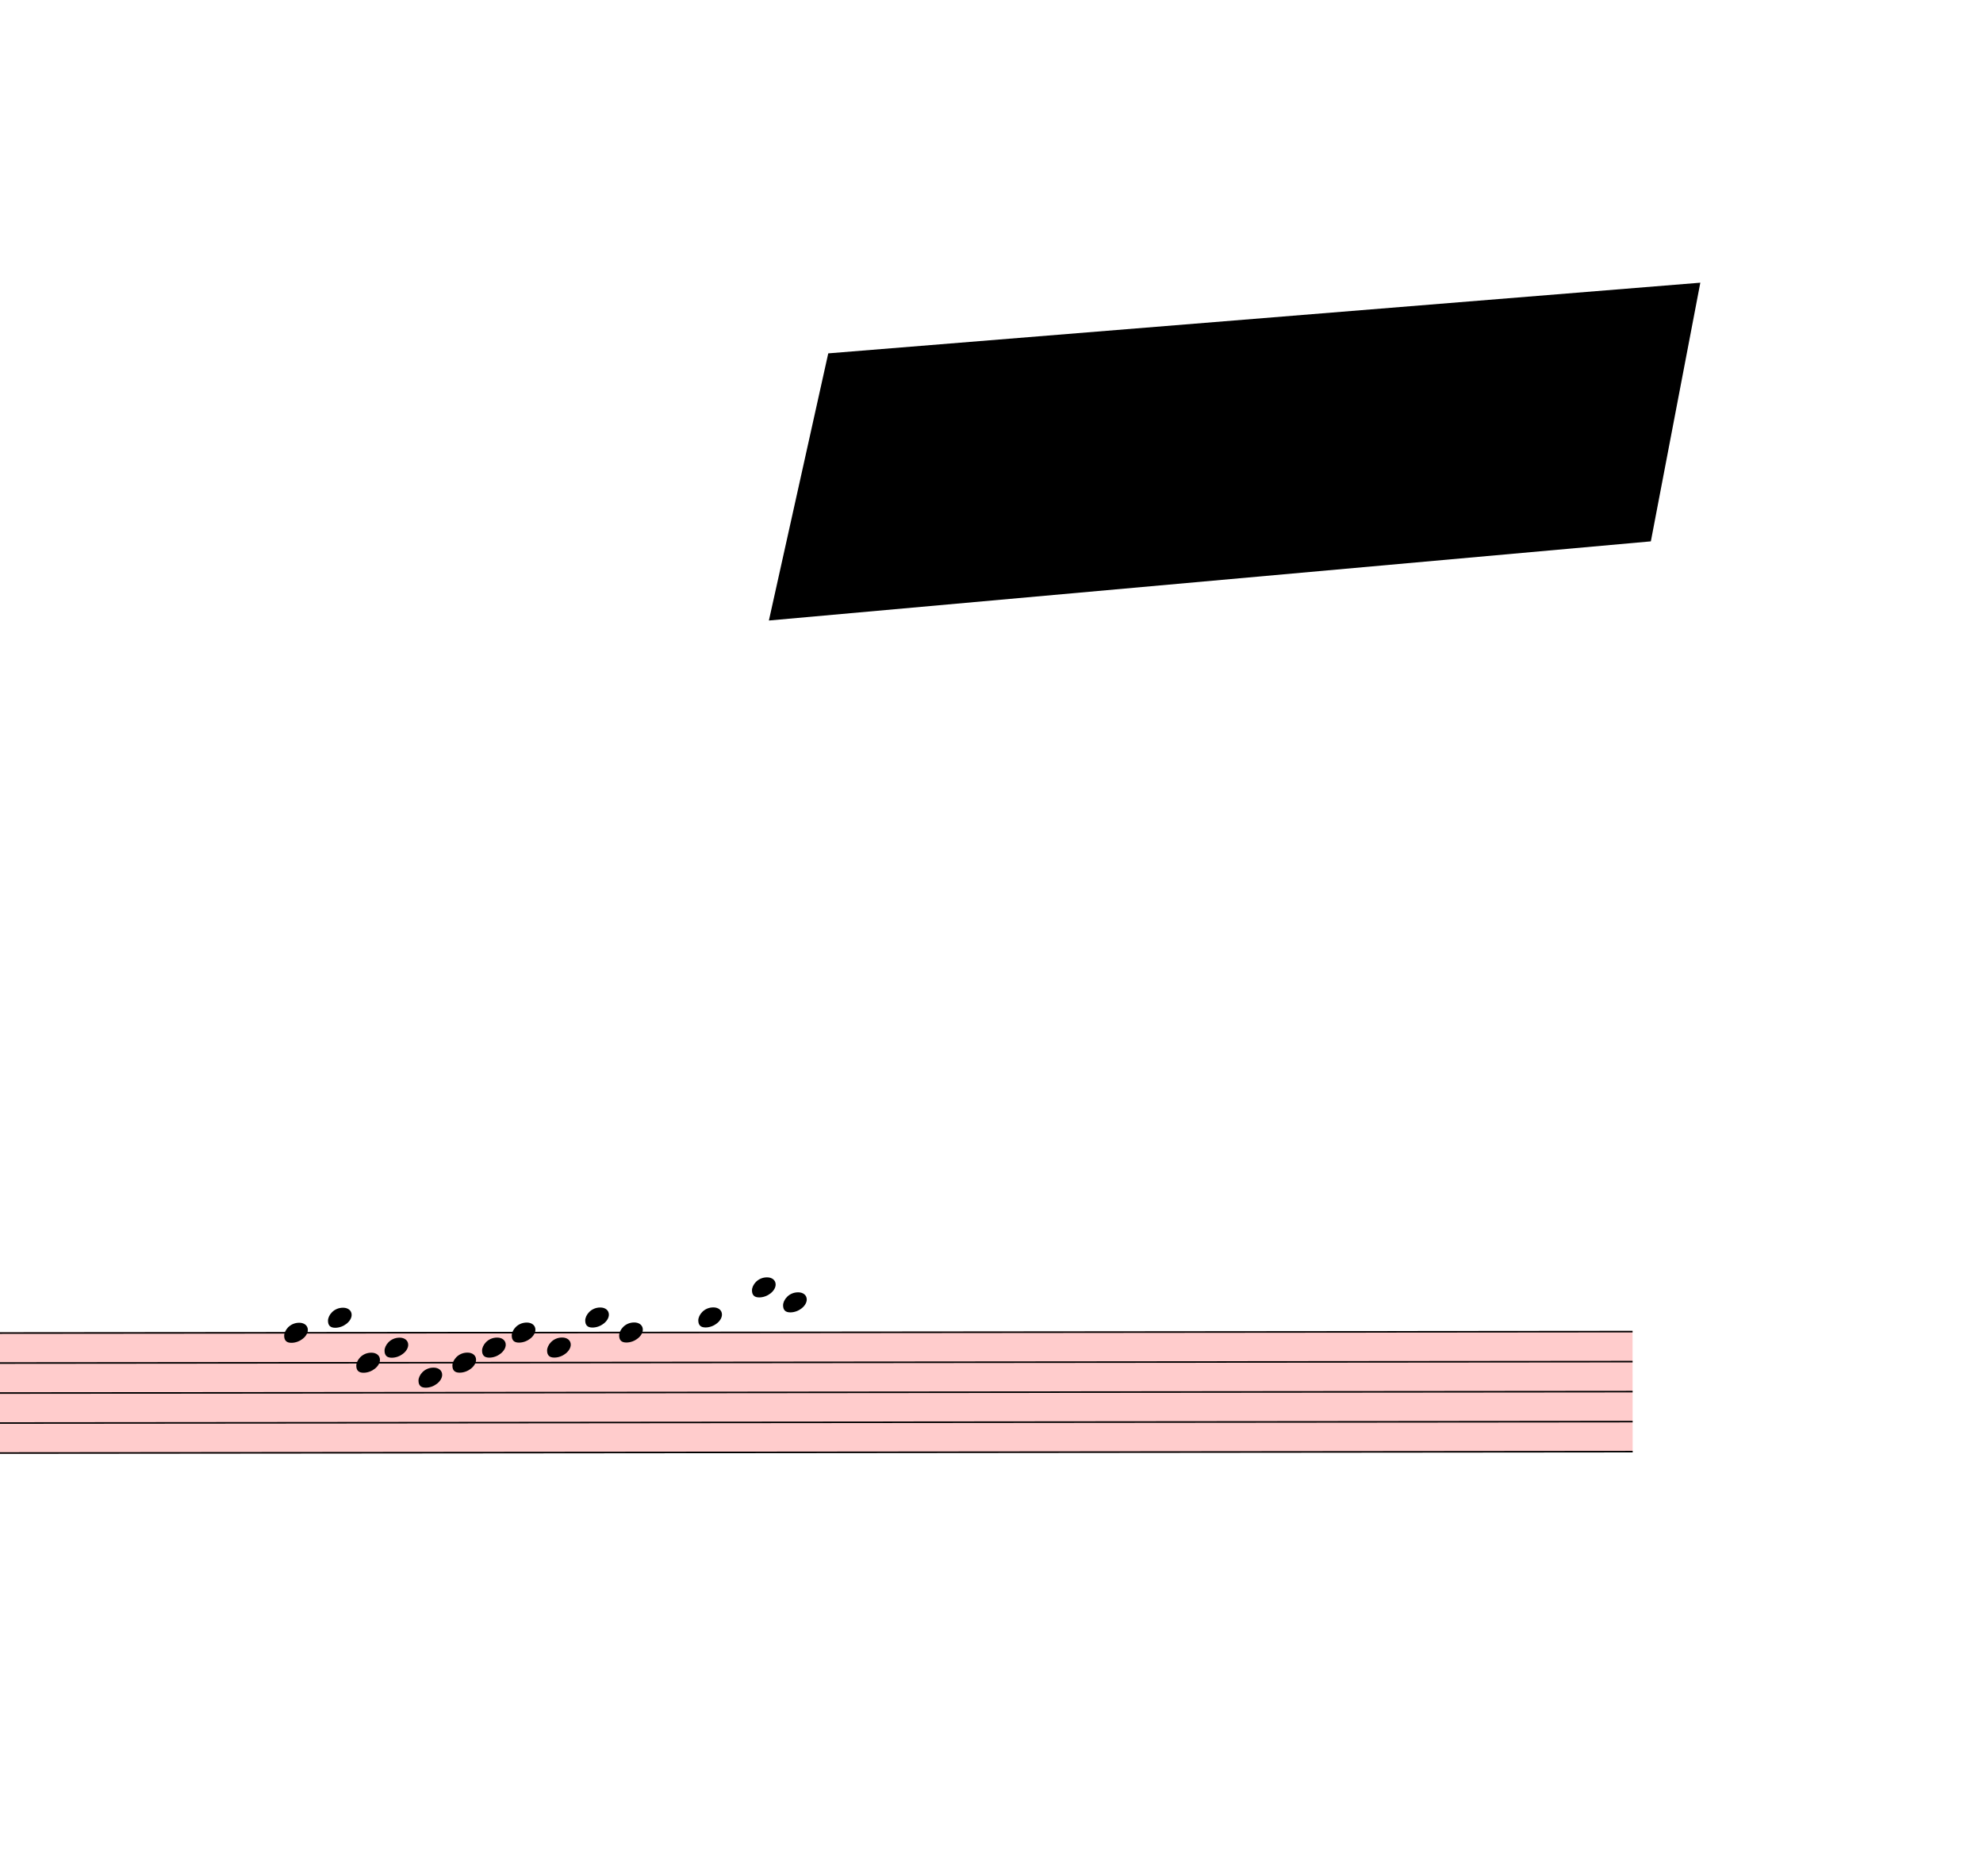
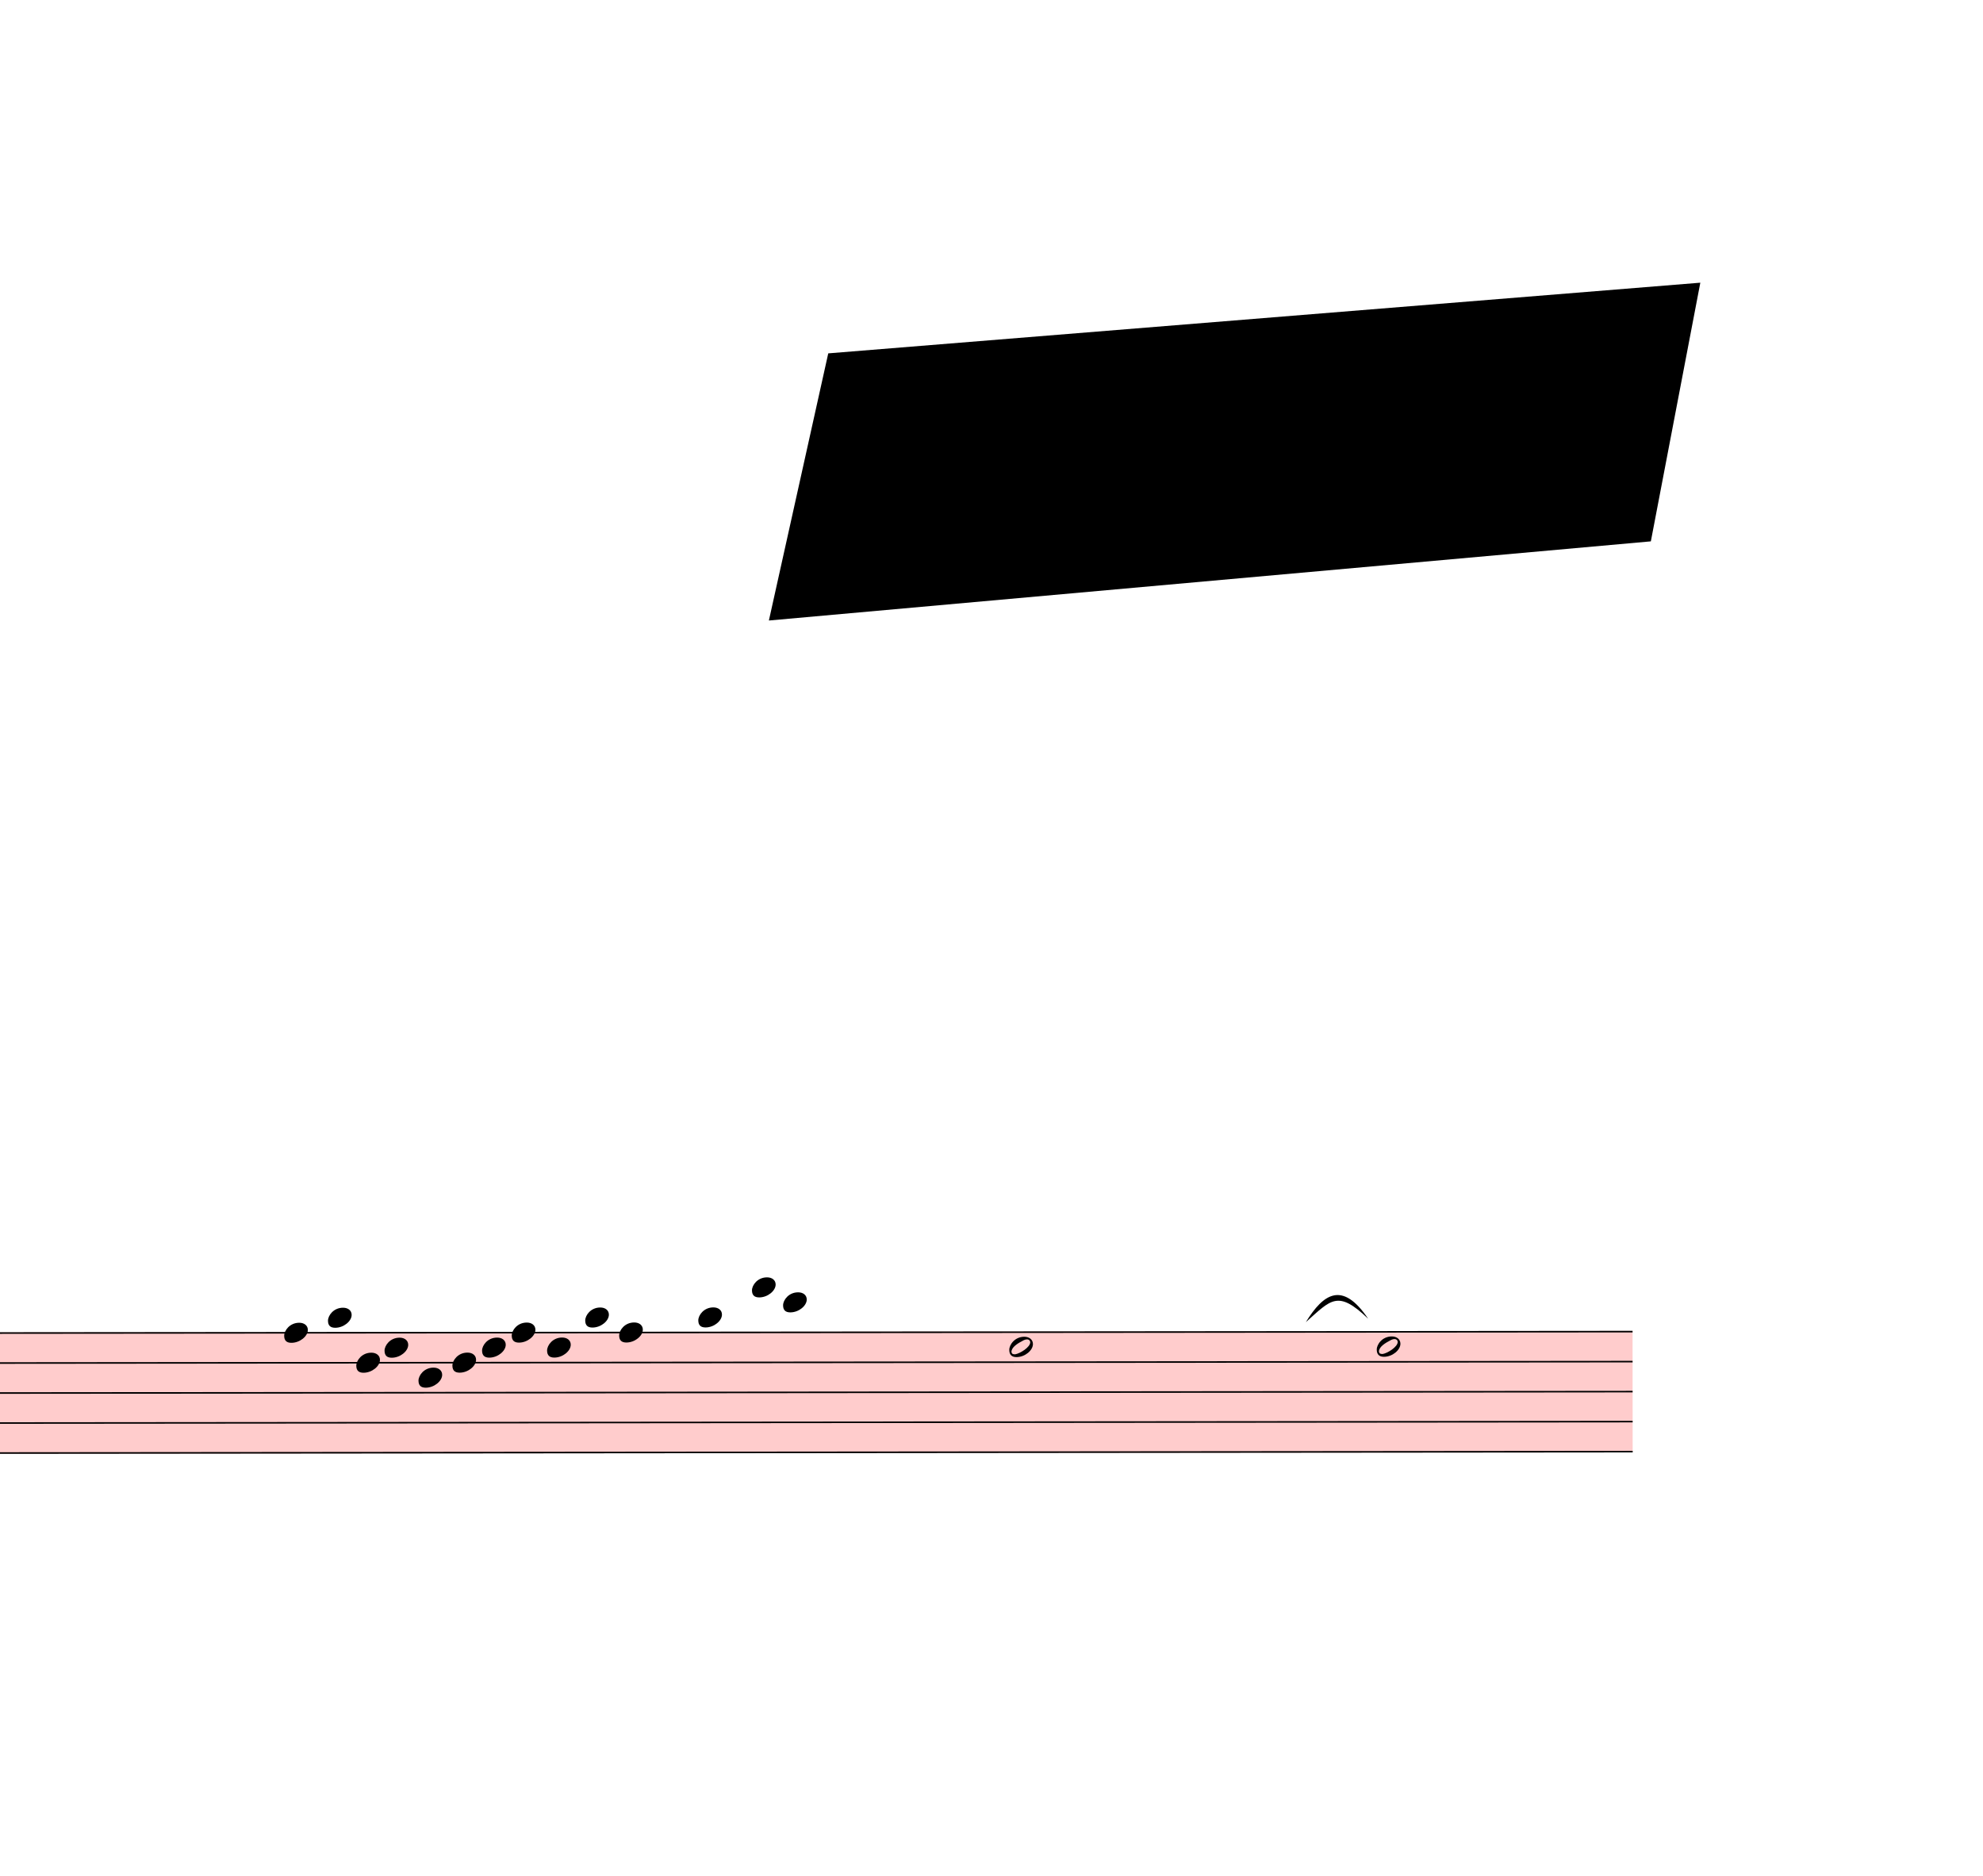
<svg xmlns="http://www.w3.org/2000/svg" viewBox="14976 2466 12627 11942.1" version="1.1" overflow="visible">
  <defs>
    <style type="text/css">
    /* .staff * {
      fill: #000;
      stroke: #000;
    }

    .deletionBack {
      fill: #00000033;
    } */
  </style>
    <symbol id="sym_notehead_quarter" viewBox="0 0 1000 1000" overflow="inherit">
      <path transform="scale(1,-1)" d="M0 -39c0 68 73 172 200 172c66 0 114 -37 114 -95c0 -84 -106 -171 -218 -171c-64 0 -96 30 -96 94z" />
+     </symbol>
+     <symbol id="sym_notehead_half" viewBox="0 0 1000 1000" overflow="inherit">
+       <path transform="scale(1,-1)" d="M278 64c0 22 -17 39 -43 39c-12 0 -26 -3 -41 -10c-85 -43 -165 -94 -165 -156c5 -25 15 -32 49 -32c67 11 200 95 200 159zM0 -36c0 68 73 174 200 174c66 0 114 -39 114 -97c0 -84 -106 -173 -218 -173c-64 0 -96 32 -96 96z" />
    </symbol>
  </defs>
  <g class="rastrums">
    <g class="rastrum" data-id="r4db0d328-7c3c-484b-b821-1df74d9bbf51" style="transform: rotate(-0.05deg); transform-origin: 1863px 10962px;">
      <g class="rastrum bounding-box" data-id="bbox-r4db0d328-7c3c-484b-b821-1df74d9bbf51">
        <rect x="1863" y="10962" width="23499" height="774" fill="#ff000033" />
      </g>
      <path d="M1863 10967 L25362 10967" stroke-width="10" stroke="black" />
      <path d="M1863 11158 L25362 11158" stroke-width="10" stroke="black" />
      <path d="M1863 11349 L25362 11349" stroke-width="10" stroke="black" />
      <path d="M1863 11540 L25362 11540" stroke-width="10" stroke="black" />
      <path d="M1863 11731 L25362 11731" stroke-width="10" stroke="black" />
    </g>
  </g>
  <g class="draft" data-label="4" data-id="d05b38bc3-c996-4e10-9eda-bd6579ba4995">
    <g class="system" data-id="s3e6221f5-d4c1-4b9e-b7d5-edb3d07aba13">
      <g class="staff" data-n="1" data-rastrum="r4db0d328-7c3c-484b-b821-1df74d9bbf51" style="transform: rotate(-0.05deg); transform-origin: 1863px 10962px;">
        <g class="note" data-id="d39bee2f0-2e6b-454a-bd9b-8df9b749c86d" data-stem.dir="down">
          <g class="notehead">
            <use href="#sym_notehead_quarter" height="480px" width="480px" x="16776" y="10967" />
          </g>
          <g class="stem">
            <path d="M16776 10967 L16776 11349" stroke-width="14" />
          </g>
        </g>
        <g class="note" data-id="da5a5473e-1602-4ff1-bd65-da83c0c93cbd" data-stem.dir="down">
          <g class="notehead">
            <use href="#sym_notehead_quarter" height="480px" width="480px" x="17055" y="10871.5" />
          </g>
          <g class="ledgerLines above" />
          <g class="stem">
            <path d="M17055 10871.5 L17055 11349" stroke-width="14" />
          </g>
        </g>
        <g class="note" data-id="d4ce88377-96ad-4ed1-944f-8f0d365250a4" data-stem.dir="down">
          <g class="notehead">
            <use href="#sym_notehead_quarter" height="480px" width="480px" x="17235" y="11158" />
          </g>
          <g class="stem">
            <path d="M17235 11158 L17235 11349" stroke-width="14" />
          </g>
        </g>
        <g class="note" data-id="d53066e7b-90c9-401d-ab60-9a55a8150c5b" data-stem.dir="down">
          <g class="notehead">
            <use href="#sym_notehead_quarter" height="480px" width="480px" x="17415" y="11062.5" />
          </g>
          <g class="stem">
            <path d="M17415 11062.5 L17415 11444.5" stroke-width="14" />
          </g>
        </g>
        <g class="note" data-id="d34511b19-f9f3-4b34-93c0-9e787a33f6ae" data-stem.dir="down">
          <g class="notehead">
            <use href="#sym_notehead_quarter" height="480px" width="480px" x="17631" y="11253.5" />
          </g>
          <g class="stem">
            <path d="M17631 11253.5 L17631 11540" stroke-width="14" />
          </g>
        </g>
        <g class="note" data-id="d9c42906e-caf2-4861-8002-cb1e889df703" data-stem.dir="down">
          <g class="notehead">
            <use href="#sym_notehead_quarter" height="480px" width="480px" x="17847" y="11158" />
          </g>
          <g class="stem">
            <path d="M17847 11158 L17847 11349" stroke-width="14" />
          </g>
        </g>
        <g class="note" data-id="d6c043013-24d6-4ec5-af45-920ea103a7c8" data-stem.dir="down">
          <g class="notehead">
            <use href="#sym_notehead_quarter" height="480px" width="480px" x="18036" y="11062.5" />
          </g>
          <g class="stem">
            <path d="M18036 11062.5 L18036 11253.5" stroke-width="14" />
          </g>
        </g>
        <g class="note" data-id="de1244f51-19a1-4b82-a484-b2ea9d59f3ee" data-stem.dir="down">
          <g class="notehead">
            <use href="#sym_notehead_quarter" height="480px" width="480px" x="18225" y="10967" />
          </g>
          <g class="stem">
            <path d="M18225 10967 L18225 11444.5" stroke-width="14" />
          </g>
        </g>
        <g class="note" data-id="d6c0abafd-b7f3-4e2f-bba1-7eafa10cae16" data-stem.dir="down">
          <g class="notehead">
            <use href="#sym_notehead_quarter" height="480px" width="480px" x="18450" y="11062.5" />
          </g>
          <g class="stem">
            <path d="M18450 11062.5 L18450 11540" stroke-width="14" />
          </g>
        </g>
        <g class="note" data-id="dbc640600-0bb5-4ee8-bc22-7bc259f689f4" data-stem.dir="down">
          <g class="notehead">
            <use href="#sym_notehead_quarter" height="480px" width="480px" x="18693" y="10871.5" />
          </g>
          <g class="ledgerLines above" />
          <g class="stem">
            <path d="M18693 10871.5 L18693 11349" stroke-width="14" />
          </g>
        </g>
        <g class="note" data-id="d1a121b21-8f45-4668-8750-af4b268d1be1" data-stem.dir="down">
          <g class="notehead">
            <use href="#sym_notehead_quarter" height="480px" width="480px" x="18909" y="10967" />
          </g>
          <g class="stem">
            <path d="M18909 10967 L18909 11444.5" stroke-width="14" />
          </g>
        </g>
        <g class="note" data-id="d06717dbb-f60b-47dd-baba-cc329e08a382" data-stem.dir="down">
          <g class="notehead">
            <use href="#sym_notehead_quarter" height="480px" width="480px" x="19413" y="10871.5" />
          </g>
          <g class="ledgerLines above" />
          <g class="stem">
            <path d="M19413 10871.5 L19413 11540" stroke-width="14" />
          </g>
        </g>
        <g class="note" data-id="d78581e4f-c46a-40b9-8648-48c348e6e0b9" data-stem.dir="down">
          <g class="notehead">
            <use href="#sym_notehead_quarter" height="480px" width="480px" x="19755" y="10680.5" />
          </g>
          <g class="ledgerLines above">
            <path d="M19716 10776 L19944 10776" stroke-width="18" />
          </g>
          <g class="stem">
            <path d="M19755 10680.5 L19755 11540" stroke-width="14" />
          </g>
        </g>
        <g class="note" data-id="df1d60687-abb4-4ab7-99dc-757111c74c9a" data-stem.dir="down">
          <g class="notehead">
            <use href="#sym_notehead_quarter" height="480px" width="480px" x="19953" y="10776" />
          </g>
          <g class="ledgerLines above">
            <path d="M19914 10776 L20142 10776" stroke-width="18" />
          </g>
          <g class="stem">
            <path d="M19953 10776 L19953 11349" stroke-width="14" />
          </g>
        </g>
+         <g class="note" data-id="d7697c137-8164-4cc8-a5ec-e6458e74274c" data-stem.dir="up">
+           <g class="notehead">
+             <use href="#sym_notehead_half" height="480px" width="480px" x="21393" y="11062.5" />
+           </g>
+           <g class="stem">
+             <path d="M21543 10585 L21543 11062.5" stroke-width="14" />
+           </g>
+         </g>
+         <g class="note" data-id="d057d1ee0-4211-4f39-a61d-1972ccfe9693" data-stem.dir="up">
+           <g class="notehead">
+             <use href="#sym_notehead_half" height="480px" width="480px" x="23733" y="11062.5" />
+           </g>
+           <g class="stem">
+             <path d="M23883 10680.5 L23883 11062.5" stroke-width="14" />
+           </g>
+         </g>
      </g>
      <g class="barLine" data-id="dae474c4e-96ca-4bdd-b665-50f258feefe3">
        <path d="M19278 10863 L18833.4 12608.1" stroke-width="27" />
+       </g>
+       <g class="curve" data-id="d13687fc6-d621-42ae-a085-84b02352d8e0" data-class="curve">
+         <path d="M23291.10,10884.60 C23404.50,10700.10 23525.10,10621.80 23688.00,10863.00 C23493.71,10676.42 23451.55,10741.99 23291.10,10884.60" stroke-width="9" stroke-linecap="round" stroke-linejoin="round" />
      </g>
    </g>
    <g class="deletions">
      <g data-id="x0cbde2fe-216e-45b8-8af0-7b39f145319c" data-class="del" class="del">
        <path data-id="x0cbde2fe-216e-45b8-8af0-7b39f145319c" d="M20250.0,4716.0 L25803.0,4266.0 L25488.0,5913.0 L19872.0,6417.0 Z" class="deletionBack" />
        <path d="M20250.0,4716.0 L25488.0,5913.0" stroke-width="9" class="deletionLine" />
        <path d="M25803.0,4266.0 L19872.0,6417.0" stroke-width="9" class="deletionLine" />
      </g>
    </g>
  </g>
</svg>
